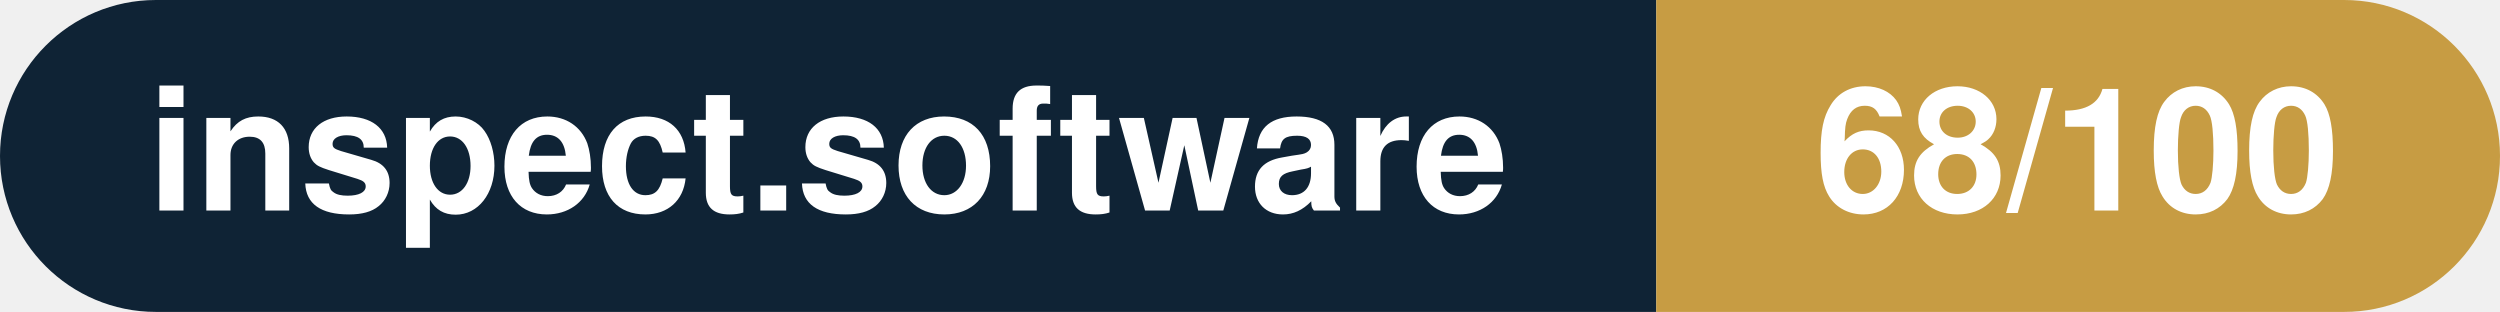
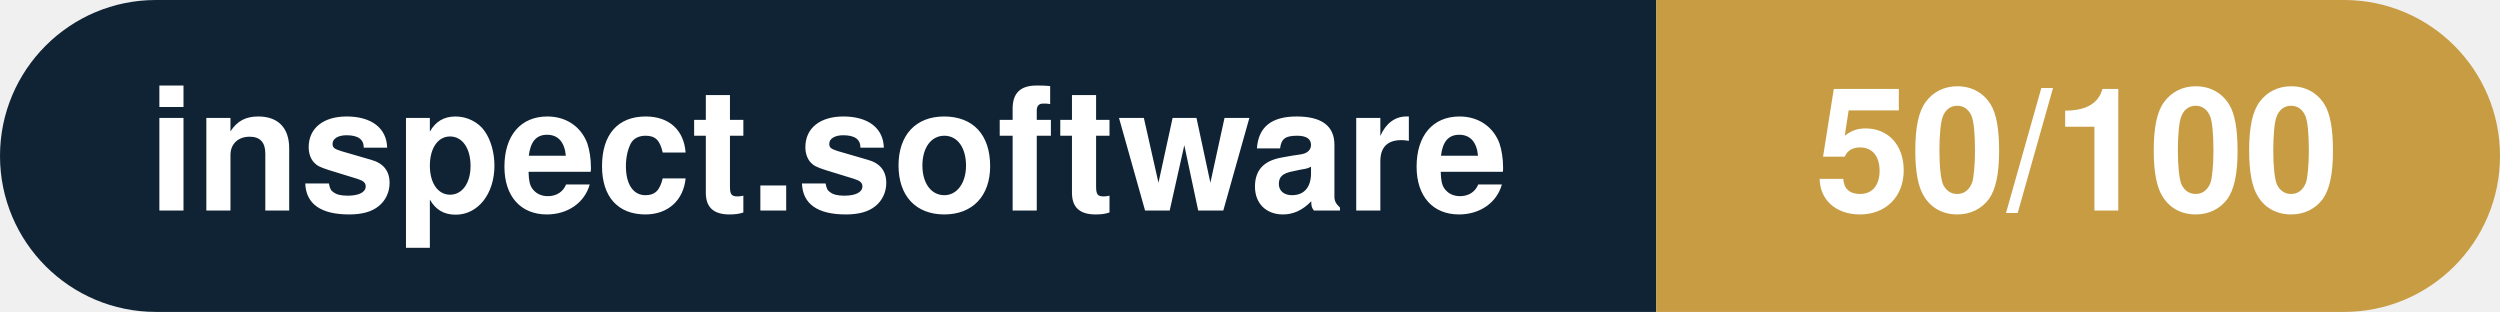
- <svg xmlns="http://www.w3.org/2000/svg" width="160.3" height="20" viewBox="0 0 160.3 20" role="img" aria-label="inspect.software: 68/100">
+ <svg xmlns="http://www.w3.org/2000/svg" width="160.3" height="20" viewBox="0 0 160.3 20" role="img" aria-label="inspect.software: 50/100">
  <clipPath id="rnd">
    <rect width="160.3" height="20" rx="10.0" fill="#fff" />
  </clipPath>
  <g clip-path="url(#rnd)">
    <rect width="106.2" height="20" fill="#0f2335" />
    <rect x="106.2" width="54.1" height="20" fill="#c79c43" />
  </g>
  <g fill="#fff" text-anchor="middle" font-family="Helvetica Neue,Helvetica,Arial,sans-serif" font-size="11">
    <text x="53.1" y="13.5" font-weight="600">inspect.software</text>
-     <text x="133.2" y="13.5" font-weight="700">68/100</text>
+     <text x="133.2" y="13.5" font-weight="700">50/100</text>
  </g>
</svg>
